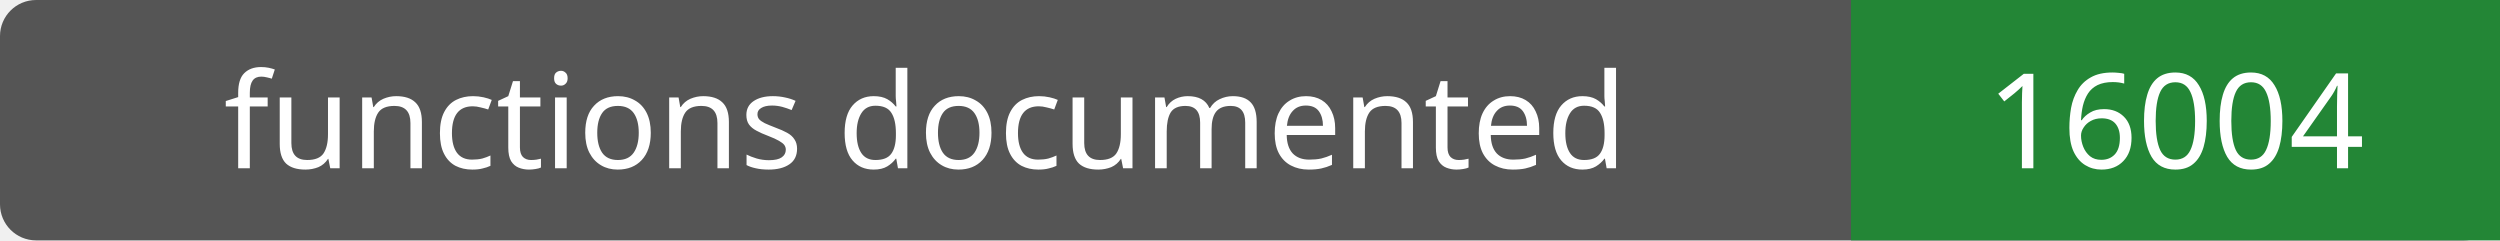
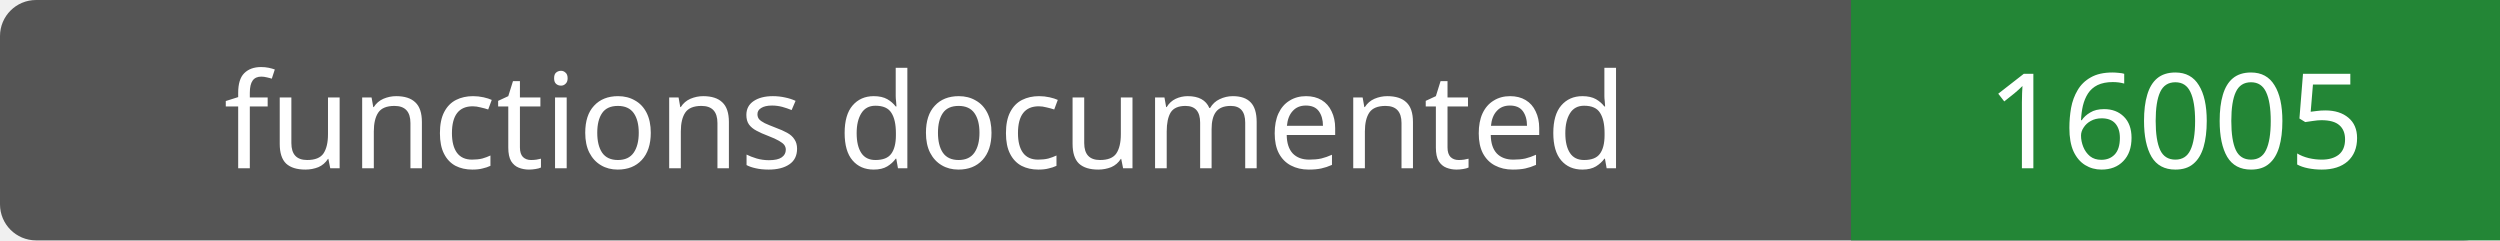
- <svg xmlns="http://www.w3.org/2000/svg" width="208" height="20" role="img" aria-label="functions documented: 16004">
+ <svg xmlns="http://www.w3.org/2000/svg" width="208" height="20" role="img" aria-label="functions documented: 16005">
  <rect width="208" height="20" rx="3" fill="#555" />
  <path fill="#238636" d="M154 0h54v20H154z" />
  <g fill="#fff" text-anchor="middle" font-family="Verdana,sans-serif" font-size="11">
    <text x="77.0" y="14">functions documented</text>
-     <text x="181.0" y="14">16004</text>
+     <text x="181.0" y="14">16005</text>
  </g>
</svg>
